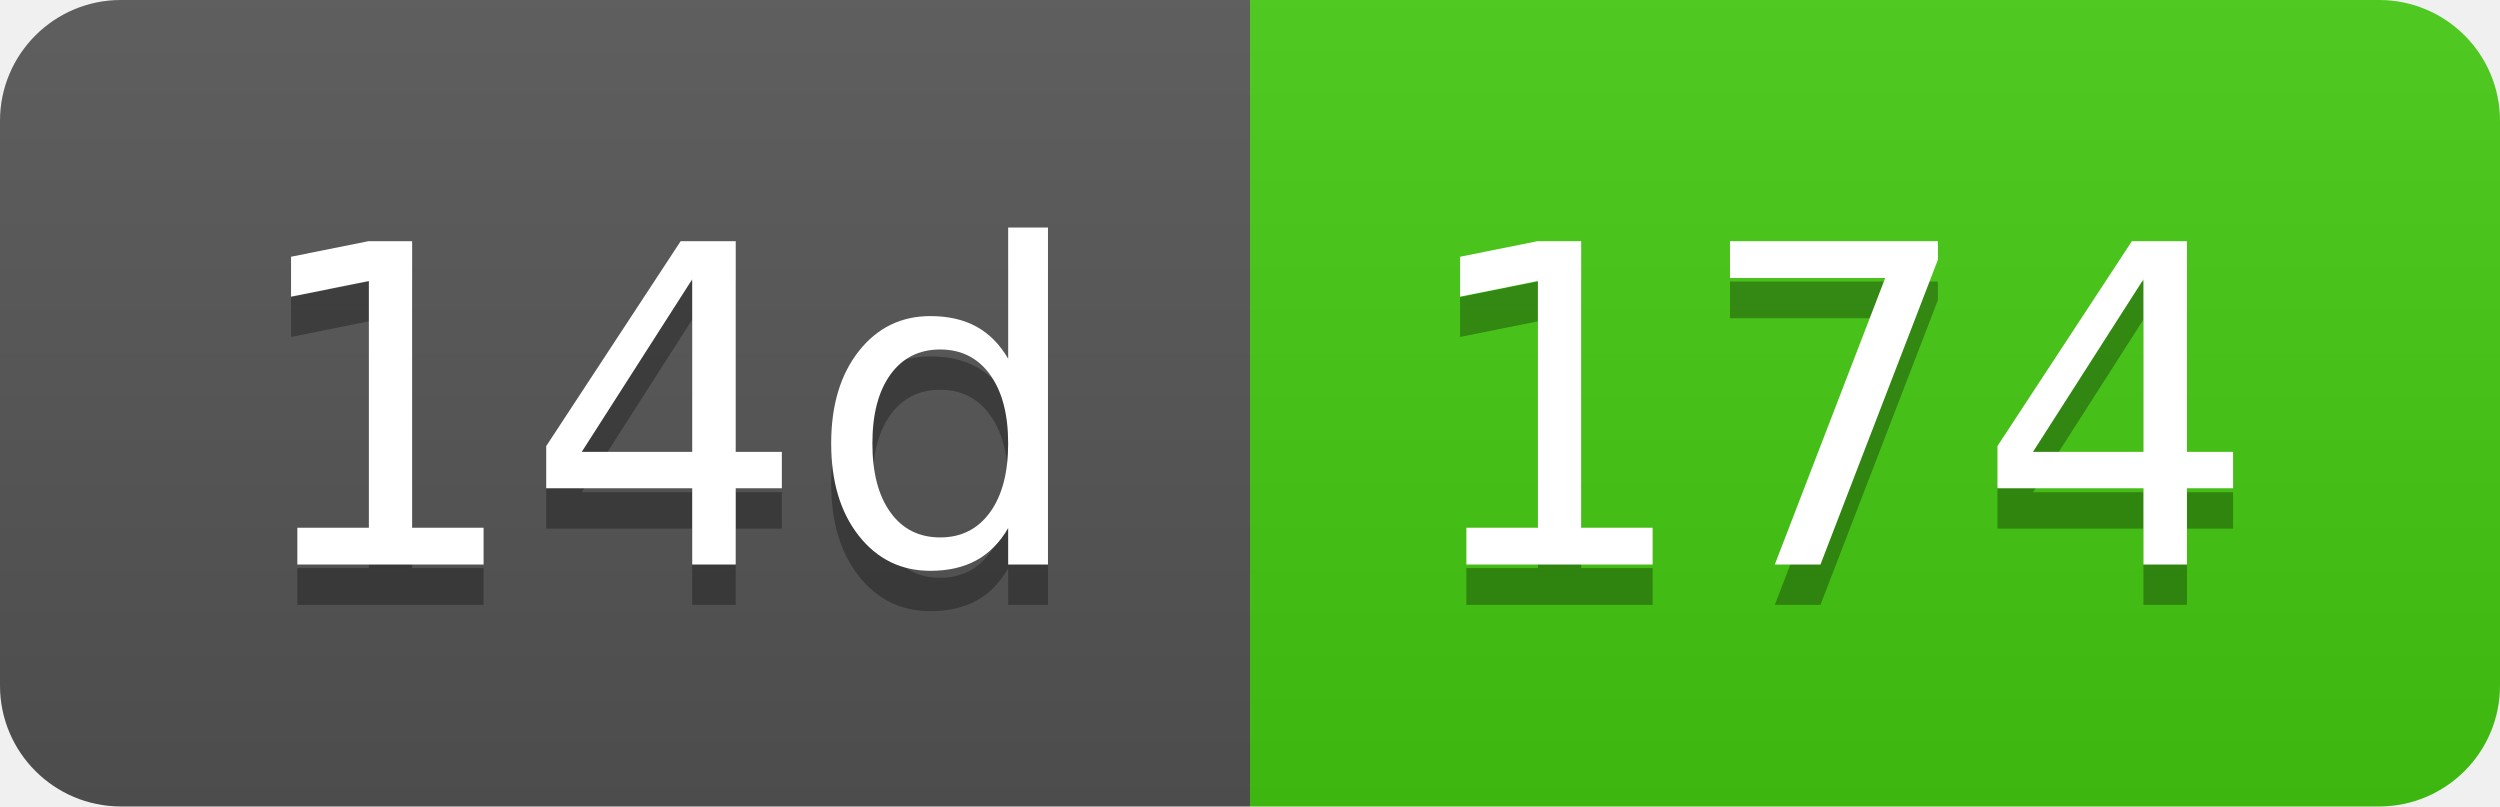
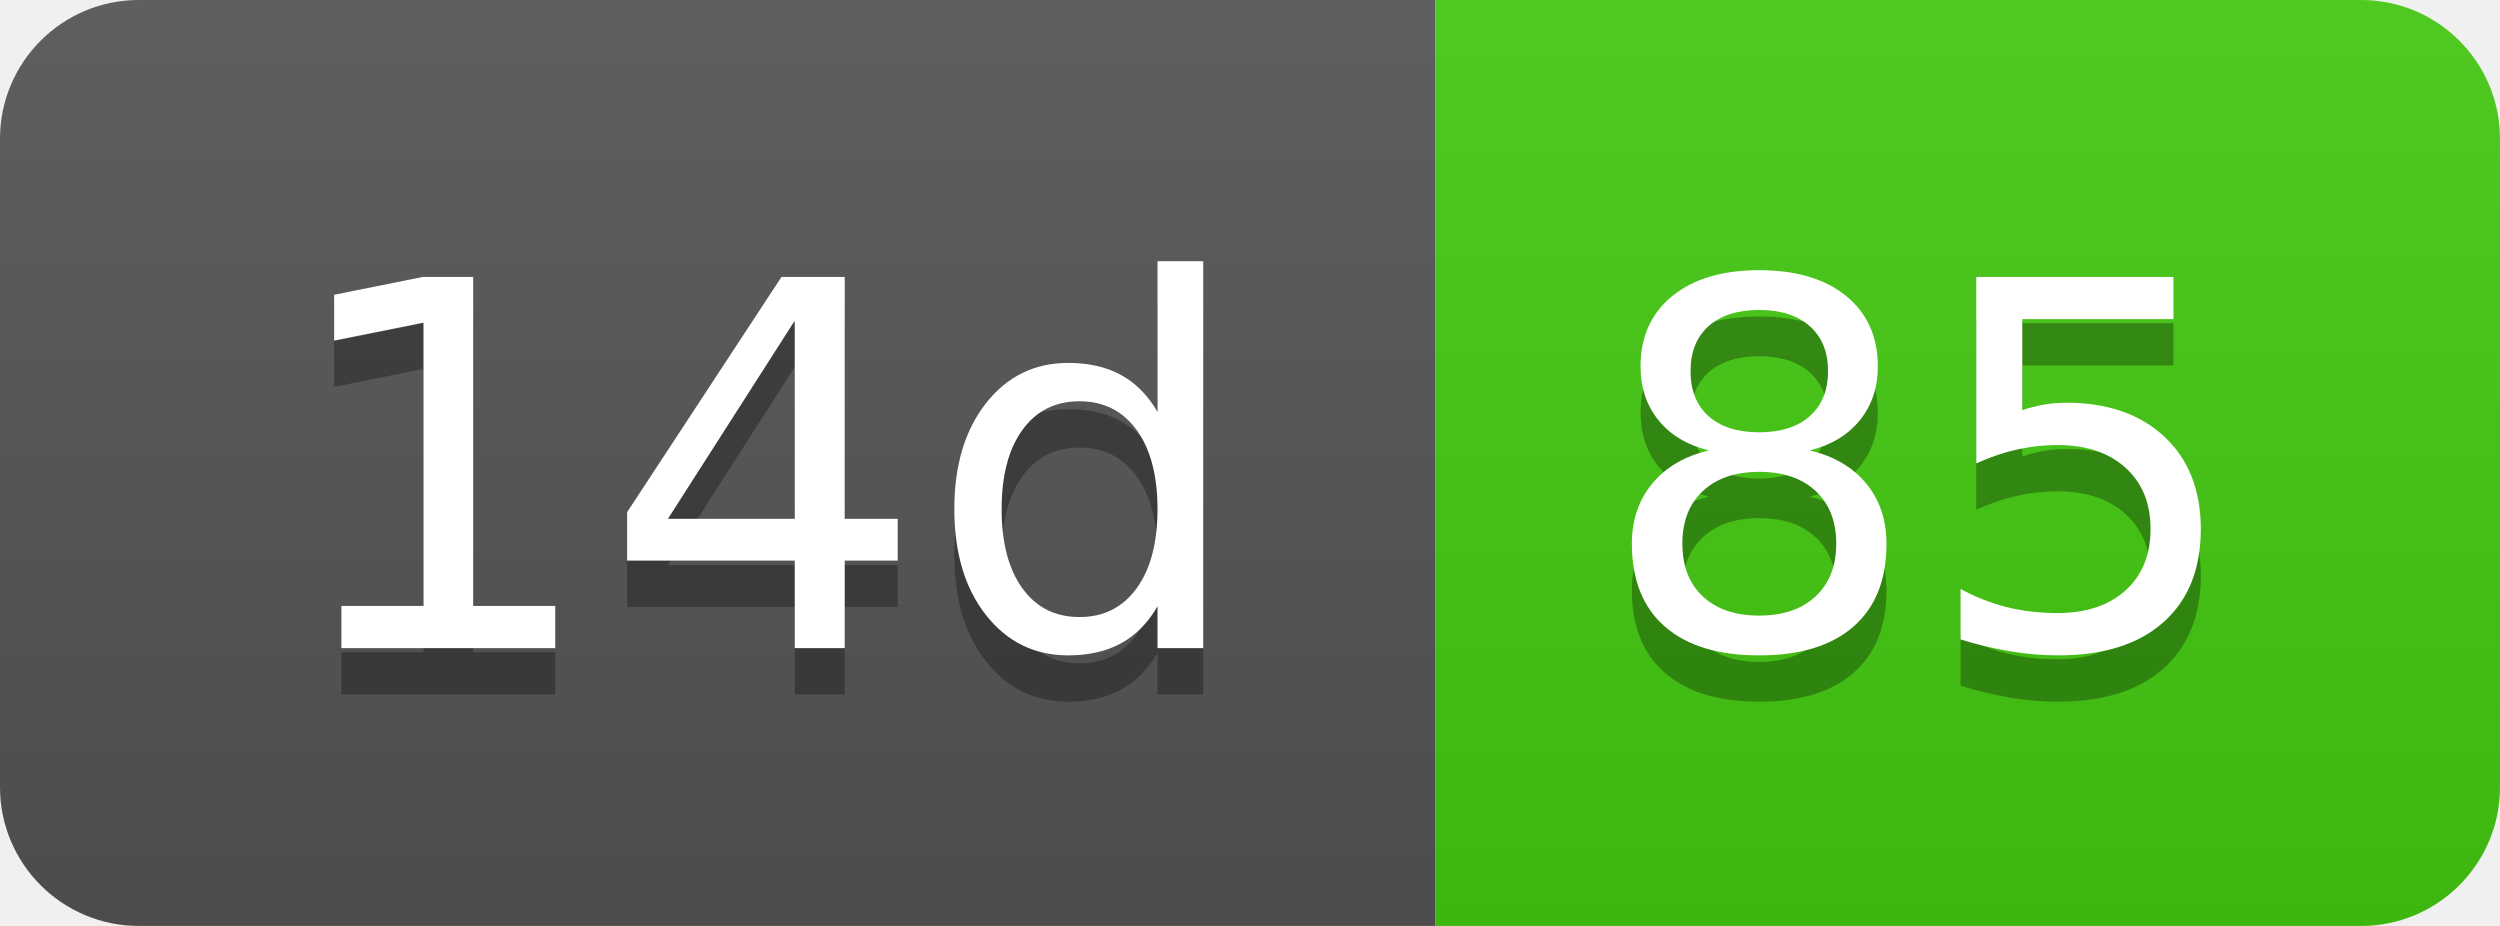
- <svg xmlns="http://www.w3.org/2000/svg" width="62" height="20" role="img" aria-label="14d: 174">
+ <svg xmlns="http://www.w3.org/2000/svg" width="54" height="20" role="img" aria-label="14d: 85">
  <linearGradient id="s" x2="0" y2="100%">
    <stop offset="0" stop-color="#bbb" stop-opacity=".1" />
    <stop offset="1" stop-opacity=".1" />
  </linearGradient>
  <clipPath id="r">
-     <rect width="62" height="20" rx="3" fill="#fff" />
+     <rect width="54" height="20" rx="3" fill="#fff" />
  </clipPath>
  <g clip-path="url(#r)">
    <rect width="31" height="20" fill="#555" />
-     <rect x="31" width="31" height="20" fill="#4c1" />
-     <rect width="62" height="20" fill="url(#s)" />
+     <rect x="31" width="23" height="20" fill="#4c1" />
+     <rect width="54" height="20" fill="url(#s)" />
  </g>
  <g fill="#fff" text-anchor="middle" font-family="Verdana,Geneva,DejaVu Sans,sans-serif" text-rendering="geometricPrecision" font-size="110">
    <text aria-hidden="true" x="165" y="150" fill="#010101" fill-opacity=".3" transform="scale(.1)" textLength="210">14d</text>
    <text x="165" y="140" transform="scale(.1)" fill="#fff" textLength="210">14d</text>
-     <text aria-hidden="true" x="455" y="150" fill="#010101" fill-opacity=".3" transform="scale(.1)" textLength="210">174</text>
-     <text x="455" y="140" transform="scale(.1)" fill="#fff" textLength="210">174</text>
+     <text aria-hidden="true" x="415" y="150" fill="#010101" fill-opacity=".3" transform="scale(.1)" textLength="130">85</text>
+     <text x="415" y="140" transform="scale(.1)" fill="#fff" textLength="130">85</text>
  </g>
</svg>
